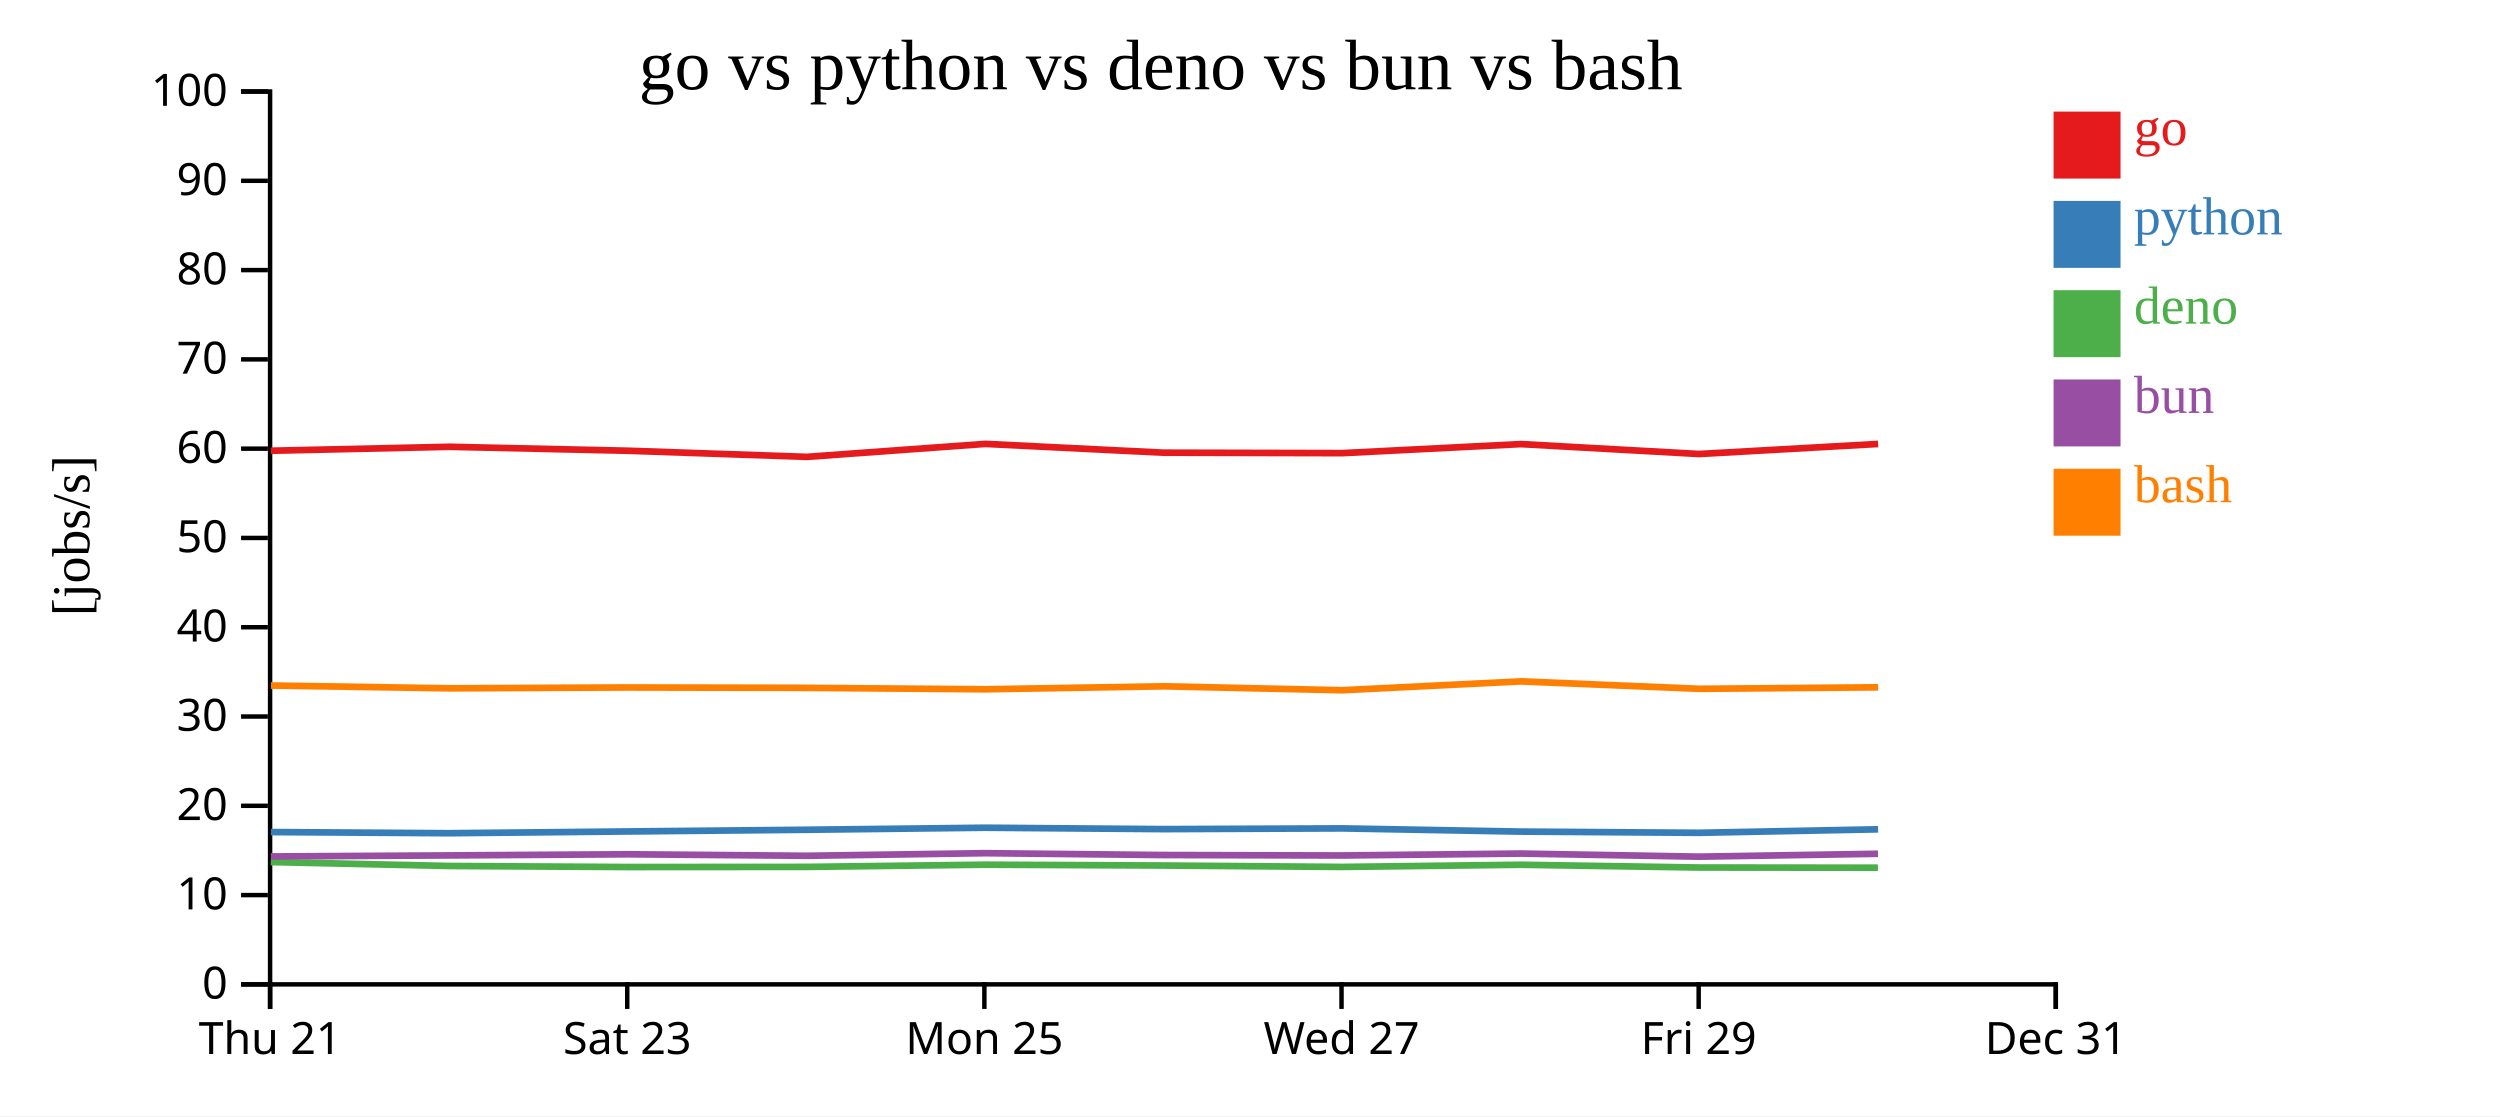
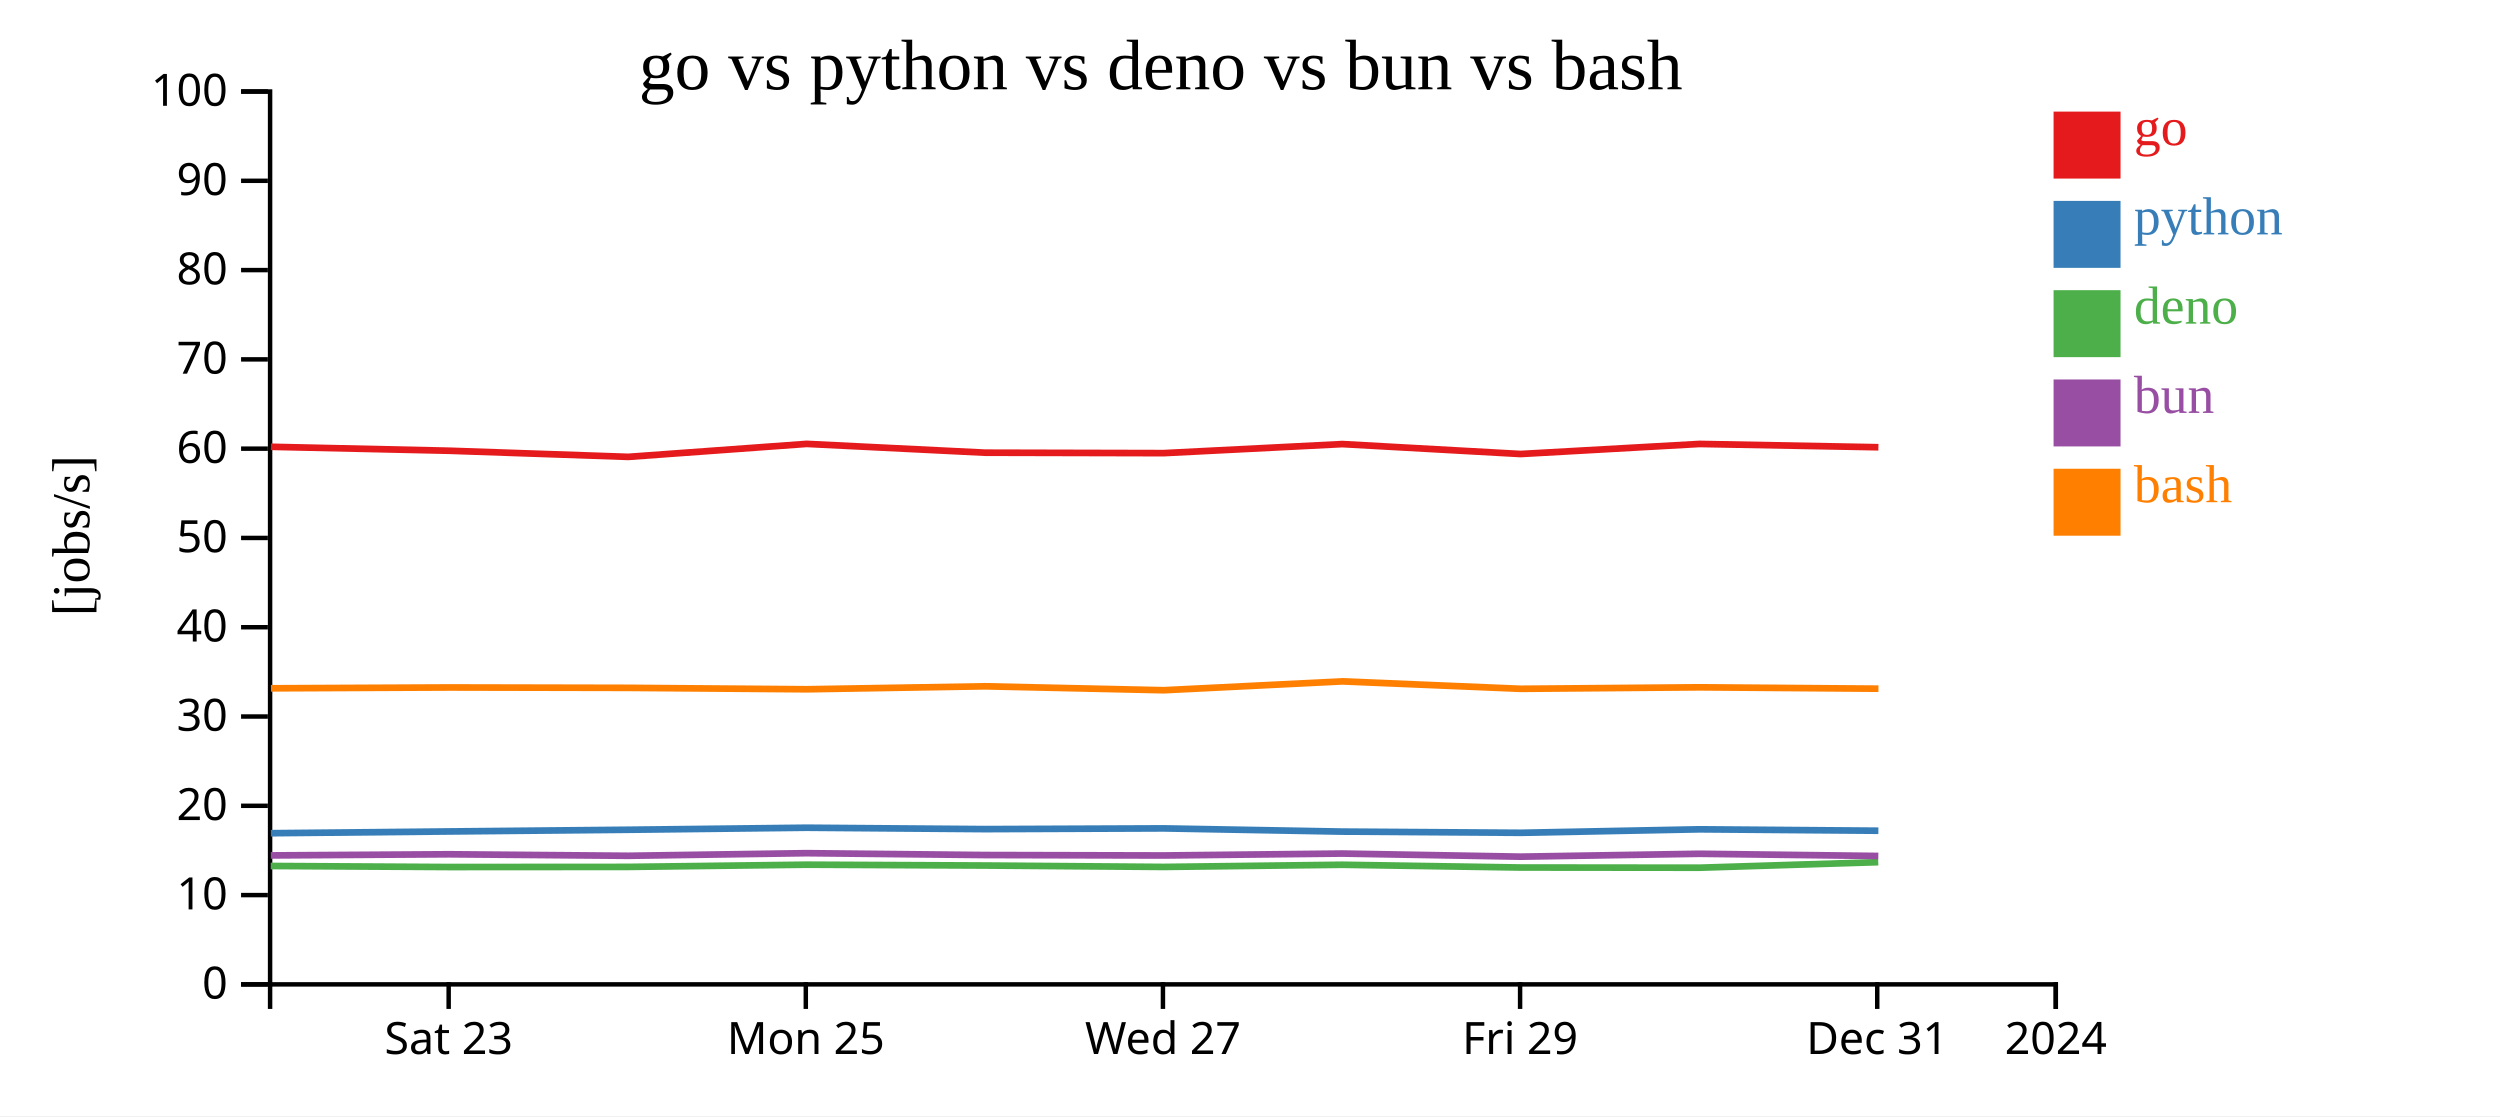
<svg xmlns="http://www.w3.org/2000/svg" width="560" height="250">
  <rect width="100%" height="100%" fill="white" />
  <g transform="translate(60,20)">
    <g transform="translate(0,200)" fill="none" font-size="10" font-family="sans-serif" text-anchor="middle">
      <path class="domain" stroke="currentColor" d="M0.5,6V0.5H400.5V6" />
-       <g class="tick" opacity="1" transform="translate(0.5,0)">
-         <line stroke="currentColor" y2="6" />
-         <text fill="currentColor" y="9" dy="0.71em">Thu 21</text>
-       </g>
-       <g class="tick" opacity="1" transform="translate(80.5,0)">
+       <g class="tick" opacity="1" transform="translate(40.5,0)">
        <line stroke="currentColor" y2="6" />
        <text fill="currentColor" y="9" dy="0.71em">Sat 23</text>
      </g>
-       <g class="tick" opacity="1" transform="translate(160.5,0)">
+       <g class="tick" opacity="1" transform="translate(120.5,0)">
        <line stroke="currentColor" y2="6" />
        <text fill="currentColor" y="9" dy="0.71em">Mon 25</text>
      </g>
-       <g class="tick" opacity="1" transform="translate(240.5,0)">
+       <g class="tick" opacity="1" transform="translate(200.5,0)">
        <line stroke="currentColor" y2="6" />
        <text fill="currentColor" y="9" dy="0.71em">Wed 27</text>
      </g>
-       <g class="tick" opacity="1" transform="translate(320.5,0)">
+       <g class="tick" opacity="1" transform="translate(280.5,0)">
        <line stroke="currentColor" y2="6" />
        <text fill="currentColor" y="9" dy="0.71em">Fri 29</text>
      </g>
+       <g class="tick" opacity="1" transform="translate(360.5,0)">
+         <line stroke="currentColor" y2="6" />
+         <text fill="currentColor" y="9" dy="0.71em">Dec 31</text>
+       </g>
      <g class="tick" opacity="1" transform="translate(400.5,0)">
        <line stroke="currentColor" y2="6" />
-         <text fill="currentColor" y="9" dy="0.71em">Dec 31</text>
+         <text fill="currentColor" y="9" dy="0.71em">2024</text>
      </g>
    </g>
    <g fill="none" font-size="10" font-family="sans-serif" text-anchor="end">
      <path class="domain" stroke="currentColor" d="M-6,200.5H0.5V0.5H-6" />
      <g class="tick" opacity="1" transform="translate(0,200.5)">
        <line stroke="currentColor" x2="-6" />
        <text fill="currentColor" x="-9" dy="0.32em">0</text>
      </g>
      <g class="tick" opacity="1" transform="translate(0,180.5)">
        <line stroke="currentColor" x2="-6" />
        <text fill="currentColor" x="-9" dy="0.32em">10</text>
      </g>
      <g class="tick" opacity="1" transform="translate(0,160.5)">
        <line stroke="currentColor" x2="-6" />
        <text fill="currentColor" x="-9" dy="0.32em">20</text>
      </g>
      <g class="tick" opacity="1" transform="translate(0,140.5)">
        <line stroke="currentColor" x2="-6" />
        <text fill="currentColor" x="-9" dy="0.32em">30</text>
      </g>
      <g class="tick" opacity="1" transform="translate(0,120.5)">
        <line stroke="currentColor" x2="-6" />
        <text fill="currentColor" x="-9" dy="0.32em">40</text>
      </g>
      <g class="tick" opacity="1" transform="translate(0,100.5)">
        <line stroke="currentColor" x2="-6" />
        <text fill="currentColor" x="-9" dy="0.32em">50</text>
      </g>
      <g class="tick" opacity="1" transform="translate(0,80.5)">
        <line stroke="currentColor" x2="-6" />
        <text fill="currentColor" x="-9" dy="0.32em">60</text>
      </g>
      <g class="tick" opacity="1" transform="translate(0,60.5)">
        <line stroke="currentColor" x2="-6" />
        <text fill="currentColor" x="-9" dy="0.32em">70</text>
      </g>
      <g class="tick" opacity="1" transform="translate(0,40.5)">
        <line stroke="currentColor" x2="-6" />
        <text fill="currentColor" x="-9" dy="0.32em">80</text>
      </g>
      <g class="tick" opacity="1" transform="translate(0,20.5)">
        <line stroke="currentColor" x2="-6" />
        <text fill="currentColor" x="-9" dy="0.32em">90</text>
      </g>
      <g class="tick" opacity="1" transform="translate(0,0.5)">
        <line stroke="currentColor" x2="-6" />
        <text fill="currentColor" x="-9" dy="0.32em">100</text>
      </g>
    </g>
    <text text-anchor="middle" style="font-size: 12px" transform="rotate(-90)" y="-40" x="-100">[jobs/s]</text>
    <text text-anchor="middle" style="font-size: 16px" y="0" x="200">go vs python vs deno vs bun vs bash</text>
-     <path class="line" fill="none" stroke="#e41a1c" stroke-width="1.5" d="M0.68,80.967L40.68,80.082L80.656,80.967L120.726,82.339L160.696,79.431L200.662,81.404L240.659,81.503L280.67,79.475L320.613,81.699L360.694,79.445" />
-     <path class="line" fill="none" stroke="#377eb8" stroke-width="1.5" d="M0.675,166.381L40.675,166.639L80.652,166.246L120.721,165.867L160.692,165.411L200.658,165.722L240.655,165.56L280.666,166.28L320.609,166.547L360.689,165.767" />
-     <path class="line" fill="none" stroke="#4daf4a" stroke-width="1.5" d="M0.643,173.103L40.643,173.979L80.62,174.215L120.69,174.187L160.661,173.691L200.627,173.878L240.624,174.193L280.635,173.707L320.577,174.324L360.658,174.368" />
-     <path class="line" fill="none" stroke="#984ea3" stroke-width="1.5" d="M0.66,171.845L40.661,171.613L80.637,171.357L120.707,171.698L160.678,171.112L200.643,171.528L240.641,171.628L280.651,171.198L320.594,171.893L360.675,171.246" />
-     <path class="line" fill="none" stroke="#ff7f00" stroke-width="1.5" d="M0.687,133.559L40.687,134.18L80.664,133.993L120.733,134.08L160.704,134.396L200.67,133.731L240.667,134.611L280.678,132.628L320.62,134.293L360.701,133.959" />
+     <path class="line" fill="none" stroke="#e41a1c" stroke-width="1.5" d="M0.68,80.082L40.656,80.967L80.726,82.339L120.696,79.431L160.662,81.404L200.659,81.503L240.67,79.475L280.613,81.699L320.694,79.445L360.762,80.182" />
+     <path class="line" fill="none" stroke="#377eb8" stroke-width="1.5" d="M0.675,166.639L40.652,166.246L80.721,165.867L120.692,165.411L160.658,165.722L200.655,165.56L240.666,166.28L280.609,166.547L320.689,165.767L360.757,166.084" />
+     <path class="line" fill="none" stroke="#4daf4a" stroke-width="1.5" d="M0.643,173.979L40.62,174.215L80.69,174.187L120.661,173.691L160.627,173.878L200.624,174.193L240.635,173.707L280.577,174.324L320.658,174.368L360.726,173.124" />
+     <path class="line" fill="none" stroke="#984ea3" stroke-width="1.5" d="M0.661,171.613L40.637,171.357L80.707,171.698L120.678,171.112L160.643,171.528L200.641,171.628L240.651,171.198L280.594,171.893L320.675,171.246L360.743,171.738" />
+     <path class="line" fill="none" stroke="#ff7f00" stroke-width="1.5" d="M0.687,134.18L40.664,133.993L80.733,134.08L120.704,134.396L160.67,133.731L200.667,134.611L240.678,132.628L280.62,134.293L320.701,133.959L360.769,134.267" />
    <rect class="dot" x="400" y="5" width="15" height="15" style="fill: #e41a1c;" />
    <rect class="dot" x="400" y="25" width="15" height="15" style="fill: #377eb8;" />
    <rect class="dot" x="400" y="45" width="15" height="15" style="fill: #4daf4a;" />
    <rect class="dot" x="400" y="65" width="15" height="15" style="fill: #984ea3;" />
    <rect class="dot" x="400" y="85" width="15" height="15" style="fill: #ff7f00;" />
    <text class="label" x="418" y="12.5" style="fill: #e41a1c; alignment-baseline: middle;" text-anchor="left">go</text>
    <text class="label" x="418" y="32.5" style="fill: #377eb8; alignment-baseline: middle;" text-anchor="left">python</text>
    <text class="label" x="418" y="52.5" style="fill: #4daf4a; alignment-baseline: middle;" text-anchor="left">deno</text>
    <text class="label" x="418" y="72.5" style="fill: #984ea3; alignment-baseline: middle;" text-anchor="left">bun</text>
    <text class="label" x="418" y="92.5" style="fill: #ff7f00; alignment-baseline: middle;" text-anchor="left">bash</text>
  </g>
</svg>
